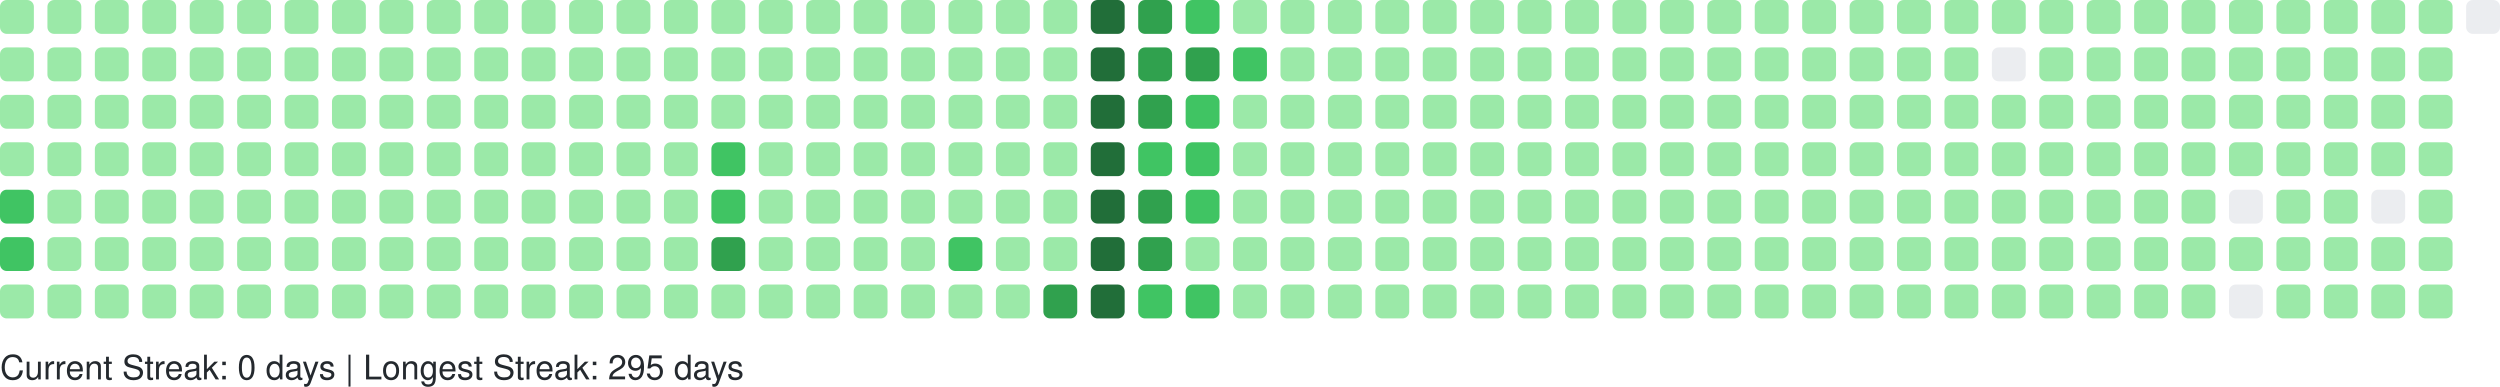
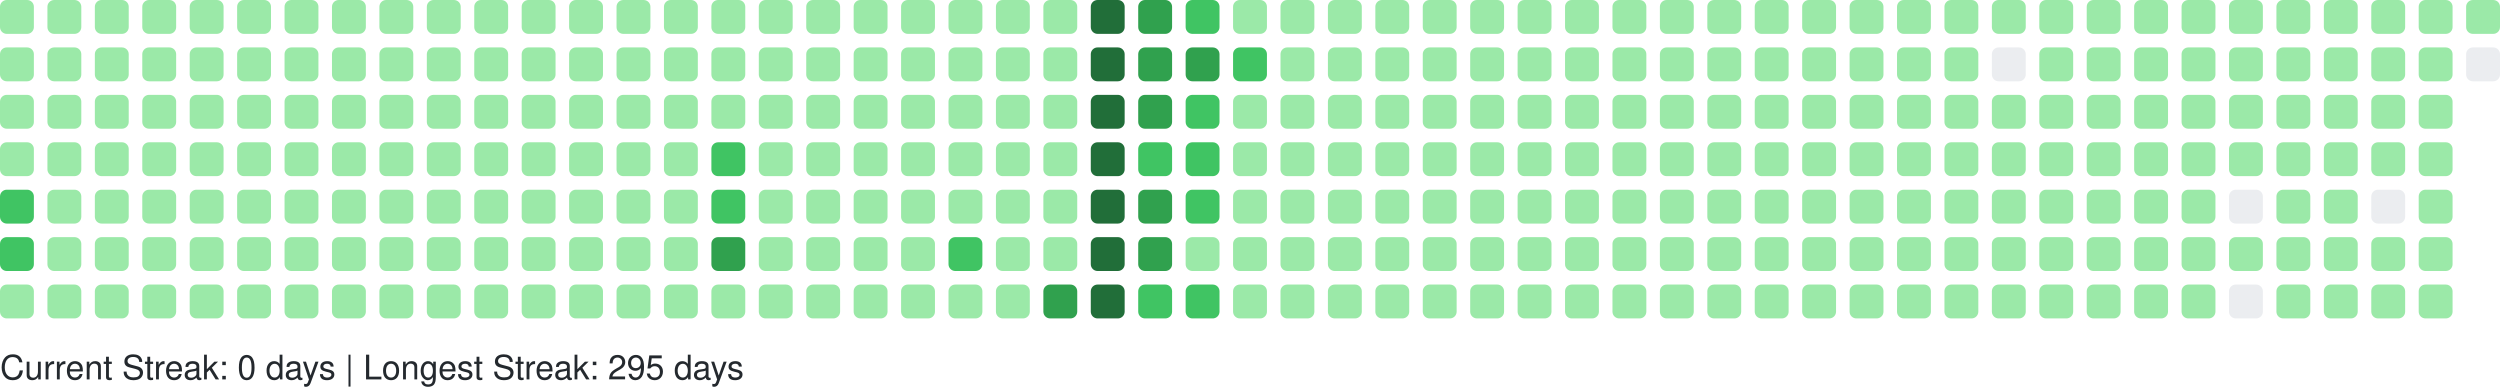
<svg xmlns="http://www.w3.org/2000/svg" width="738" height="114" viewBox="0 0 738 114" role="img" aria-label="GitHub Contributions Heatmap">
  <style>
    text { font-family: -apple-system, BlinkMacSystemFont, "Segoe UI", Helvetica, Arial, sans-serif; font-size: 10px; fill: #24292e; }
  </style>
  <g>
    <rect x="0" y="0" width="10" height="10" rx="2" ry="2" fill="#9be9a8" role="img" aria-label="2 contributions on 2025-09-07">
      </rect>
    <rect x="0" y="14" width="10" height="10" rx="2" ry="2" fill="#9be9a8" role="img" aria-label="4 contributions on 2025-09-08">
      </rect>
    <rect x="0" y="28" width="10" height="10" rx="2" ry="2" fill="#9be9a8" role="img" aria-label="1 contributions on 2025-09-09">
      </rect>
    <rect x="0" y="42" width="10" height="10" rx="2" ry="2" fill="#9be9a8" role="img" aria-label="1 contributions on 2025-09-10">
      </rect>
    <rect x="0" y="56" width="10" height="10" rx="2" ry="2" fill="#40c463" role="img" aria-label="38 contributions on 2025-09-11">
      </rect>
    <rect x="0" y="70" width="10" height="10" rx="2" ry="2" fill="#40c463" role="img" aria-label="27 contributions on 2025-09-12">
      </rect>
    <rect x="0" y="84" width="10" height="10" rx="2" ry="2" fill="#9be9a8" role="img" aria-label="1 contributions on 2025-09-13">
      </rect>
    <rect x="14" y="0" width="10" height="10" rx="2" ry="2" fill="#9be9a8" role="img" aria-label="1 contributions on 2025-09-14">
      </rect>
    <rect x="14" y="14" width="10" height="10" rx="2" ry="2" fill="#9be9a8" role="img" aria-label="2 contributions on 2025-09-15">
      </rect>
    <rect x="14" y="28" width="10" height="10" rx="2" ry="2" fill="#9be9a8" role="img" aria-label="2 contributions on 2025-09-16">
      </rect>
    <rect x="14" y="42" width="10" height="10" rx="2" ry="2" fill="#9be9a8" role="img" aria-label="1 contributions on 2025-09-17">
      </rect>
    <rect x="14" y="56" width="10" height="10" rx="2" ry="2" fill="#9be9a8" role="img" aria-label="2 contributions on 2025-09-18">
      </rect>
    <rect x="14" y="70" width="10" height="10" rx="2" ry="2" fill="#9be9a8" role="img" aria-label="1 contributions on 2025-09-19">
      </rect>
    <rect x="14" y="84" width="10" height="10" rx="2" ry="2" fill="#9be9a8" role="img" aria-label="1 contributions on 2025-09-20">
      </rect>
    <rect x="28" y="0" width="10" height="10" rx="2" ry="2" fill="#9be9a8" role="img" aria-label="1 contributions on 2025-09-21">
      </rect>
    <rect x="28" y="14" width="10" height="10" rx="2" ry="2" fill="#9be9a8" role="img" aria-label="2 contributions on 2025-09-22">
      </rect>
    <rect x="28" y="28" width="10" height="10" rx="2" ry="2" fill="#9be9a8" role="img" aria-label="1 contributions on 2025-09-23">
      </rect>
    <rect x="28" y="42" width="10" height="10" rx="2" ry="2" fill="#9be9a8" role="img" aria-label="10 contributions on 2025-09-24">
      </rect>
    <rect x="28" y="56" width="10" height="10" rx="2" ry="2" fill="#9be9a8" role="img" aria-label="2 contributions on 2025-09-25">
      </rect>
    <rect x="28" y="70" width="10" height="10" rx="2" ry="2" fill="#9be9a8" role="img" aria-label="1 contributions on 2025-09-26">
      </rect>
    <rect x="28" y="84" width="10" height="10" rx="2" ry="2" fill="#9be9a8" role="img" aria-label="1 contributions on 2025-09-27">
      </rect>
    <rect x="42" y="0" width="10" height="10" rx="2" ry="2" fill="#9be9a8" role="img" aria-label="1 contributions on 2025-09-28">
      </rect>
    <rect x="42" y="14" width="10" height="10" rx="2" ry="2" fill="#9be9a8" role="img" aria-label="3 contributions on 2025-09-29">
      </rect>
    <rect x="42" y="28" width="10" height="10" rx="2" ry="2" fill="#9be9a8" role="img" aria-label="1 contributions on 2025-09-30">
      </rect>
    <rect x="42" y="42" width="10" height="10" rx="2" ry="2" fill="#9be9a8" role="img" aria-label="1 contributions on 2025-10-01">
      </rect>
    <rect x="42" y="56" width="10" height="10" rx="2" ry="2" fill="#9be9a8" role="img" aria-label="2 contributions on 2025-10-02">
      </rect>
    <rect x="42" y="70" width="10" height="10" rx="2" ry="2" fill="#9be9a8" role="img" aria-label="1 contributions on 2025-10-03">
      </rect>
    <rect x="42" y="84" width="10" height="10" rx="2" ry="2" fill="#9be9a8" role="img" aria-label="2 contributions on 2025-10-04">
      </rect>
    <rect x="56" y="0" width="10" height="10" rx="2" ry="2" fill="#9be9a8" role="img" aria-label="1 contributions on 2025-10-05">
      </rect>
    <rect x="56" y="14" width="10" height="10" rx="2" ry="2" fill="#9be9a8" role="img" aria-label="2 contributions on 2025-10-06">
      </rect>
    <rect x="56" y="28" width="10" height="10" rx="2" ry="2" fill="#9be9a8" role="img" aria-label="1 contributions on 2025-10-07">
      </rect>
    <rect x="56" y="42" width="10" height="10" rx="2" ry="2" fill="#9be9a8" role="img" aria-label="3 contributions on 2025-10-08">
      </rect>
    <rect x="56" y="56" width="10" height="10" rx="2" ry="2" fill="#9be9a8" role="img" aria-label="2 contributions on 2025-10-09">
      </rect>
    <rect x="56" y="70" width="10" height="10" rx="2" ry="2" fill="#9be9a8" role="img" aria-label="2 contributions on 2025-10-10">
      </rect>
    <rect x="56" y="84" width="10" height="10" rx="2" ry="2" fill="#9be9a8" role="img" aria-label="1 contributions on 2025-10-11">
      </rect>
    <rect x="70" y="0" width="10" height="10" rx="2" ry="2" fill="#9be9a8" role="img" aria-label="7 contributions on 2025-10-12">
      </rect>
    <rect x="70" y="14" width="10" height="10" rx="2" ry="2" fill="#9be9a8" role="img" aria-label="4 contributions on 2025-10-13">
      </rect>
    <rect x="70" y="28" width="10" height="10" rx="2" ry="2" fill="#9be9a8" role="img" aria-label="2 contributions on 2025-10-14">
      </rect>
    <rect x="70" y="42" width="10" height="10" rx="2" ry="2" fill="#9be9a8" role="img" aria-label="1 contributions on 2025-10-15">
      </rect>
    <rect x="70" y="56" width="10" height="10" rx="2" ry="2" fill="#9be9a8" role="img" aria-label="1 contributions on 2025-10-16">
      </rect>
    <rect x="70" y="70" width="10" height="10" rx="2" ry="2" fill="#9be9a8" role="img" aria-label="2 contributions on 2025-10-17">
      </rect>
    <rect x="70" y="84" width="10" height="10" rx="2" ry="2" fill="#9be9a8" role="img" aria-label="2 contributions on 2025-10-18">
      </rect>
    <rect x="84" y="0" width="10" height="10" rx="2" ry="2" fill="#9be9a8" role="img" aria-label="1 contributions on 2025-10-19">
      </rect>
    <rect x="84" y="14" width="10" height="10" rx="2" ry="2" fill="#9be9a8" role="img" aria-label="1 contributions on 2025-10-20">
      </rect>
    <rect x="84" y="28" width="10" height="10" rx="2" ry="2" fill="#9be9a8" role="img" aria-label="1 contributions on 2025-10-21">
      </rect>
    <rect x="84" y="42" width="10" height="10" rx="2" ry="2" fill="#9be9a8" role="img" aria-label="1 contributions on 2025-10-22">
      </rect>
    <rect x="84" y="56" width="10" height="10" rx="2" ry="2" fill="#9be9a8" role="img" aria-label="2 contributions on 2025-10-23">
      </rect>
    <rect x="84" y="70" width="10" height="10" rx="2" ry="2" fill="#9be9a8" role="img" aria-label="1 contributions on 2025-10-24">
      </rect>
    <rect x="84" y="84" width="10" height="10" rx="2" ry="2" fill="#9be9a8" role="img" aria-label="1 contributions on 2025-10-25">
      </rect>
    <rect x="98" y="0" width="10" height="10" rx="2" ry="2" fill="#9be9a8" role="img" aria-label="1 contributions on 2025-10-26">
      </rect>
    <rect x="98" y="14" width="10" height="10" rx="2" ry="2" fill="#9be9a8" role="img" aria-label="1 contributions on 2025-10-27">
      </rect>
    <rect x="98" y="28" width="10" height="10" rx="2" ry="2" fill="#9be9a8" role="img" aria-label="2 contributions on 2025-10-28">
      </rect>
    <rect x="98" y="42" width="10" height="10" rx="2" ry="2" fill="#9be9a8" role="img" aria-label="1 contributions on 2025-10-29">
      </rect>
    <rect x="98" y="56" width="10" height="10" rx="2" ry="2" fill="#9be9a8" role="img" aria-label="2 contributions on 2025-10-30">
      </rect>
    <rect x="98" y="70" width="10" height="10" rx="2" ry="2" fill="#9be9a8" role="img" aria-label="1 contributions on 2025-10-31">
      </rect>
    <rect x="98" y="84" width="10" height="10" rx="2" ry="2" fill="#9be9a8" role="img" aria-label="6 contributions on 2025-11-01">
      </rect>
    <rect x="112" y="0" width="10" height="10" rx="2" ry="2" fill="#9be9a8" role="img" aria-label="1 contributions on 2025-11-02">
      </rect>
    <rect x="112" y="14" width="10" height="10" rx="2" ry="2" fill="#9be9a8" role="img" aria-label="1 contributions on 2025-11-03">
      </rect>
    <rect x="112" y="28" width="10" height="10" rx="2" ry="2" fill="#9be9a8" role="img" aria-label="2 contributions on 2025-11-04">
      </rect>
    <rect x="112" y="42" width="10" height="10" rx="2" ry="2" fill="#9be9a8" role="img" aria-label="1 contributions on 2025-11-05">
      </rect>
    <rect x="112" y="56" width="10" height="10" rx="2" ry="2" fill="#9be9a8" role="img" aria-label="1 contributions on 2025-11-06">
      </rect>
    <rect x="112" y="70" width="10" height="10" rx="2" ry="2" fill="#9be9a8" role="img" aria-label="1 contributions on 2025-11-07">
      </rect>
    <rect x="112" y="84" width="10" height="10" rx="2" ry="2" fill="#9be9a8" role="img" aria-label="1 contributions on 2025-11-08">
      </rect>
    <rect x="126" y="0" width="10" height="10" rx="2" ry="2" fill="#9be9a8" role="img" aria-label="2 contributions on 2025-11-09">
      </rect>
    <rect x="126" y="14" width="10" height="10" rx="2" ry="2" fill="#9be9a8" role="img" aria-label="1 contributions on 2025-11-10">
      </rect>
    <rect x="126" y="28" width="10" height="10" rx="2" ry="2" fill="#9be9a8" role="img" aria-label="1 contributions on 2025-11-11">
      </rect>
    <rect x="126" y="42" width="10" height="10" rx="2" ry="2" fill="#9be9a8" role="img" aria-label="1 contributions on 2025-11-12">
      </rect>
    <rect x="126" y="56" width="10" height="10" rx="2" ry="2" fill="#9be9a8" role="img" aria-label="1 contributions on 2025-11-13">
      </rect>
    <rect x="126" y="70" width="10" height="10" rx="2" ry="2" fill="#9be9a8" role="img" aria-label="11 contributions on 2025-11-14">
      </rect>
    <rect x="126" y="84" width="10" height="10" rx="2" ry="2" fill="#9be9a8" role="img" aria-label="1 contributions on 2025-11-15">
      </rect>
    <rect x="140" y="0" width="10" height="10" rx="2" ry="2" fill="#9be9a8" role="img" aria-label="2 contributions on 2025-11-16">
      </rect>
    <rect x="140" y="14" width="10" height="10" rx="2" ry="2" fill="#9be9a8" role="img" aria-label="2 contributions on 2025-11-17">
      </rect>
    <rect x="140" y="28" width="10" height="10" rx="2" ry="2" fill="#9be9a8" role="img" aria-label="1 contributions on 2025-11-18">
      </rect>
    <rect x="140" y="42" width="10" height="10" rx="2" ry="2" fill="#9be9a8" role="img" aria-label="2 contributions on 2025-11-19">
      </rect>
    <rect x="140" y="56" width="10" height="10" rx="2" ry="2" fill="#9be9a8" role="img" aria-label="1 contributions on 2025-11-20">
      </rect>
    <rect x="140" y="70" width="10" height="10" rx="2" ry="2" fill="#9be9a8" role="img" aria-label="1 contributions on 2025-11-21">
      </rect>
    <rect x="140" y="84" width="10" height="10" rx="2" ry="2" fill="#9be9a8" role="img" aria-label="1 contributions on 2025-11-22">
      </rect>
    <rect x="154" y="0" width="10" height="10" rx="2" ry="2" fill="#9be9a8" role="img" aria-label="1 contributions on 2025-11-23">
      </rect>
    <rect x="154" y="14" width="10" height="10" rx="2" ry="2" fill="#9be9a8" role="img" aria-label="2 contributions on 2025-11-24">
      </rect>
    <rect x="154" y="28" width="10" height="10" rx="2" ry="2" fill="#9be9a8" role="img" aria-label="1 contributions on 2025-11-25">
      </rect>
    <rect x="154" y="42" width="10" height="10" rx="2" ry="2" fill="#9be9a8" role="img" aria-label="1 contributions on 2025-11-26">
      </rect>
    <rect x="154" y="56" width="10" height="10" rx="2" ry="2" fill="#9be9a8" role="img" aria-label="1 contributions on 2025-11-27">
      </rect>
    <rect x="154" y="70" width="10" height="10" rx="2" ry="2" fill="#9be9a8" role="img" aria-label="1 contributions on 2025-11-28">
      </rect>
    <rect x="154" y="84" width="10" height="10" rx="2" ry="2" fill="#9be9a8" role="img" aria-label="1 contributions on 2025-11-29">
      </rect>
    <rect x="168" y="0" width="10" height="10" rx="2" ry="2" fill="#9be9a8" role="img" aria-label="1 contributions on 2025-11-30">
      </rect>
    <rect x="168" y="14" width="10" height="10" rx="2" ry="2" fill="#9be9a8" role="img" aria-label="2 contributions on 2025-12-01">
      </rect>
    <rect x="168" y="28" width="10" height="10" rx="2" ry="2" fill="#9be9a8" role="img" aria-label="1 contributions on 2025-12-02">
      </rect>
    <rect x="168" y="42" width="10" height="10" rx="2" ry="2" fill="#9be9a8" role="img" aria-label="1 contributions on 2025-12-03">
      </rect>
    <rect x="168" y="56" width="10" height="10" rx="2" ry="2" fill="#9be9a8" role="img" aria-label="1 contributions on 2025-12-04">
      </rect>
    <rect x="168" y="70" width="10" height="10" rx="2" ry="2" fill="#9be9a8" role="img" aria-label="2 contributions on 2025-12-05">
      </rect>
    <rect x="168" y="84" width="10" height="10" rx="2" ry="2" fill="#9be9a8" role="img" aria-label="1 contributions on 2025-12-06">
      </rect>
    <rect x="182" y="0" width="10" height="10" rx="2" ry="2" fill="#9be9a8" role="img" aria-label="1 contributions on 2025-12-07">
      </rect>
    <rect x="182" y="14" width="10" height="10" rx="2" ry="2" fill="#9be9a8" role="img" aria-label="1 contributions on 2025-12-08">
      </rect>
    <rect x="182" y="28" width="10" height="10" rx="2" ry="2" fill="#9be9a8" role="img" aria-label="1 contributions on 2025-12-09">
      </rect>
    <rect x="182" y="42" width="10" height="10" rx="2" ry="2" fill="#9be9a8" role="img" aria-label="2 contributions on 2025-12-10">
      </rect>
    <rect x="182" y="56" width="10" height="10" rx="2" ry="2" fill="#9be9a8" role="img" aria-label="12 contributions on 2025-12-11">
      </rect>
    <rect x="182" y="70" width="10" height="10" rx="2" ry="2" fill="#9be9a8" role="img" aria-label="2 contributions on 2025-12-12">
      </rect>
    <rect x="182" y="84" width="10" height="10" rx="2" ry="2" fill="#9be9a8" role="img" aria-label="1 contributions on 2025-12-13">
      </rect>
    <rect x="196" y="0" width="10" height="10" rx="2" ry="2" fill="#9be9a8" role="img" aria-label="1 contributions on 2025-12-14">
      </rect>
    <rect x="196" y="14" width="10" height="10" rx="2" ry="2" fill="#9be9a8" role="img" aria-label="2 contributions on 2025-12-15">
      </rect>
    <rect x="196" y="28" width="10" height="10" rx="2" ry="2" fill="#9be9a8" role="img" aria-label="1 contributions on 2025-12-16">
      </rect>
    <rect x="196" y="42" width="10" height="10" rx="2" ry="2" fill="#9be9a8" role="img" aria-label="1 contributions on 2025-12-17">
      </rect>
    <rect x="196" y="56" width="10" height="10" rx="2" ry="2" fill="#9be9a8" role="img" aria-label="1 contributions on 2025-12-18">
      </rect>
    <rect x="196" y="70" width="10" height="10" rx="2" ry="2" fill="#9be9a8" role="img" aria-label="1 contributions on 2025-12-19">
      </rect>
    <rect x="196" y="84" width="10" height="10" rx="2" ry="2" fill="#9be9a8" role="img" aria-label="1 contributions on 2025-12-20">
      </rect>
    <rect x="210" y="0" width="10" height="10" rx="2" ry="2" fill="#9be9a8" role="img" aria-label="1 contributions on 2025-12-21">
      </rect>
    <rect x="210" y="14" width="10" height="10" rx="2" ry="2" fill="#9be9a8" role="img" aria-label="2 contributions on 2025-12-22">
      </rect>
    <rect x="210" y="28" width="10" height="10" rx="2" ry="2" fill="#9be9a8" role="img" aria-label="11 contributions on 2025-12-23">
      </rect>
    <rect x="210" y="42" width="10" height="10" rx="2" ry="2" fill="#40c463" role="img" aria-label="29 contributions on 2025-12-24">
      </rect>
    <rect x="210" y="56" width="10" height="10" rx="2" ry="2" fill="#40c463" role="img" aria-label="25 contributions on 2025-12-25">
      </rect>
    <rect x="210" y="70" width="10" height="10" rx="2" ry="2" fill="#30a14e" role="img" aria-label="64 contributions on 2025-12-26">
      </rect>
    <rect x="210" y="84" width="10" height="10" rx="2" ry="2" fill="#9be9a8" role="img" aria-label="1 contributions on 2025-12-27">
      </rect>
    <rect x="224" y="0" width="10" height="10" rx="2" ry="2" fill="#9be9a8" role="img" aria-label="1 contributions on 2025-12-28">
      </rect>
    <rect x="224" y="14" width="10" height="10" rx="2" ry="2" fill="#9be9a8" role="img" aria-label="2 contributions on 2025-12-29">
      </rect>
    <rect x="224" y="28" width="10" height="10" rx="2" ry="2" fill="#9be9a8" role="img" aria-label="1 contributions on 2025-12-30">
      </rect>
    <rect x="224" y="42" width="10" height="10" rx="2" ry="2" fill="#9be9a8" role="img" aria-label="1 contributions on 2025-12-31">
      </rect>
    <rect x="224" y="56" width="10" height="10" rx="2" ry="2" fill="#9be9a8" role="img" aria-label="1 contributions on 2026-01-01">
      </rect>
    <rect x="224" y="70" width="10" height="10" rx="2" ry="2" fill="#9be9a8" role="img" aria-label="1 contributions on 2026-01-02">
      </rect>
    <rect x="224" y="84" width="10" height="10" rx="2" ry="2" fill="#9be9a8" role="img" aria-label="2 contributions on 2026-01-03">
      </rect>
    <rect x="238" y="0" width="10" height="10" rx="2" ry="2" fill="#9be9a8" role="img" aria-label="1 contributions on 2026-01-04">
      </rect>
    <rect x="238" y="14" width="10" height="10" rx="2" ry="2" fill="#9be9a8" role="img" aria-label="2 contributions on 2026-01-05">
      </rect>
    <rect x="238" y="28" width="10" height="10" rx="2" ry="2" fill="#9be9a8" role="img" aria-label="1 contributions on 2026-01-06">
      </rect>
    <rect x="238" y="42" width="10" height="10" rx="2" ry="2" fill="#9be9a8" role="img" aria-label="2 contributions on 2026-01-07">
      </rect>
    <rect x="238" y="56" width="10" height="10" rx="2" ry="2" fill="#9be9a8" role="img" aria-label="2 contributions on 2026-01-08">
      </rect>
    <rect x="238" y="70" width="10" height="10" rx="2" ry="2" fill="#9be9a8" role="img" aria-label="1 contributions on 2026-01-09">
      </rect>
    <rect x="238" y="84" width="10" height="10" rx="2" ry="2" fill="#9be9a8" role="img" aria-label="1 contributions on 2026-01-10">
      </rect>
    <rect x="252" y="0" width="10" height="10" rx="2" ry="2" fill="#9be9a8" role="img" aria-label="1 contributions on 2026-01-11">
      </rect>
    <rect x="252" y="14" width="10" height="10" rx="2" ry="2" fill="#9be9a8" role="img" aria-label="3 contributions on 2026-01-12">
      </rect>
    <rect x="252" y="28" width="10" height="10" rx="2" ry="2" fill="#9be9a8" role="img" aria-label="16 contributions on 2026-01-13">
      </rect>
    <rect x="252" y="42" width="10" height="10" rx="2" ry="2" fill="#9be9a8" role="img" aria-label="2 contributions on 2026-01-14">
      </rect>
    <rect x="252" y="56" width="10" height="10" rx="2" ry="2" fill="#9be9a8" role="img" aria-label="6 contributions on 2026-01-15">
      </rect>
    <rect x="252" y="70" width="10" height="10" rx="2" ry="2" fill="#9be9a8" role="img" aria-label="20 contributions on 2026-01-16">
      </rect>
    <rect x="252" y="84" width="10" height="10" rx="2" ry="2" fill="#9be9a8" role="img" aria-label="1 contributions on 2026-01-17">
      </rect>
    <rect x="266" y="0" width="10" height="10" rx="2" ry="2" fill="#9be9a8" role="img" aria-label="1 contributions on 2026-01-18">
      </rect>
    <rect x="266" y="14" width="10" height="10" rx="2" ry="2" fill="#9be9a8" role="img" aria-label="2 contributions on 2026-01-19">
      </rect>
    <rect x="266" y="28" width="10" height="10" rx="2" ry="2" fill="#9be9a8" role="img" aria-label="1 contributions on 2026-01-20">
      </rect>
    <rect x="266" y="42" width="10" height="10" rx="2" ry="2" fill="#9be9a8" role="img" aria-label="2 contributions on 2026-01-21">
      </rect>
    <rect x="266" y="56" width="10" height="10" rx="2" ry="2" fill="#9be9a8" role="img" aria-label="2 contributions on 2026-01-22">
      </rect>
    <rect x="266" y="70" width="10" height="10" rx="2" ry="2" fill="#9be9a8" role="img" aria-label="3 contributions on 2026-01-23">
      </rect>
    <rect x="266" y="84" width="10" height="10" rx="2" ry="2" fill="#9be9a8" role="img" aria-label="2 contributions on 2026-01-24">
      </rect>
    <rect x="280" y="0" width="10" height="10" rx="2" ry="2" fill="#9be9a8" role="img" aria-label="2 contributions on 2026-01-25">
      </rect>
    <rect x="280" y="14" width="10" height="10" rx="2" ry="2" fill="#9be9a8" role="img" aria-label="2 contributions on 2026-01-26">
      </rect>
    <rect x="280" y="28" width="10" height="10" rx="2" ry="2" fill="#9be9a8" role="img" aria-label="1 contributions on 2026-01-27">
      </rect>
    <rect x="280" y="42" width="10" height="10" rx="2" ry="2" fill="#9be9a8" role="img" aria-label="2 contributions on 2026-01-28">
      </rect>
    <rect x="280" y="56" width="10" height="10" rx="2" ry="2" fill="#9be9a8" role="img" aria-label="4 contributions on 2026-01-29">
      </rect>
    <rect x="280" y="70" width="10" height="10" rx="2" ry="2" fill="#40c463" role="img" aria-label="36 contributions on 2026-01-30">
      </rect>
    <rect x="280" y="84" width="10" height="10" rx="2" ry="2" fill="#9be9a8" role="img" aria-label="1 contributions on 2026-01-31">
      </rect>
    <rect x="294" y="0" width="10" height="10" rx="2" ry="2" fill="#9be9a8" role="img" aria-label="2 contributions on 2026-02-01">
      </rect>
    <rect x="294" y="14" width="10" height="10" rx="2" ry="2" fill="#9be9a8" role="img" aria-label="3 contributions on 2026-02-02">
      </rect>
    <rect x="294" y="28" width="10" height="10" rx="2" ry="2" fill="#9be9a8" role="img" aria-label="1 contributions on 2026-02-03">
      </rect>
    <rect x="294" y="42" width="10" height="10" rx="2" ry="2" fill="#9be9a8" role="img" aria-label="2 contributions on 2026-02-04">
      </rect>
    <rect x="294" y="56" width="10" height="10" rx="2" ry="2" fill="#9be9a8" role="img" aria-label="2 contributions on 2026-02-05">
      </rect>
    <rect x="294" y="70" width="10" height="10" rx="2" ry="2" fill="#9be9a8" role="img" aria-label="1 contributions on 2026-02-06">
      </rect>
    <rect x="294" y="84" width="10" height="10" rx="2" ry="2" fill="#9be9a8" role="img" aria-label="3 contributions on 2026-02-07">
      </rect>
    <rect x="308" y="0" width="10" height="10" rx="2" ry="2" fill="#9be9a8" role="img" aria-label="2 contributions on 2026-02-08">
      </rect>
    <rect x="308" y="14" width="10" height="10" rx="2" ry="2" fill="#9be9a8" role="img" aria-label="4 contributions on 2026-02-09">
      </rect>
    <rect x="308" y="28" width="10" height="10" rx="2" ry="2" fill="#9be9a8" role="img" aria-label="2 contributions on 2026-02-10">
      </rect>
    <rect x="308" y="42" width="10" height="10" rx="2" ry="2" fill="#9be9a8" role="img" aria-label="3 contributions on 2026-02-11">
      </rect>
    <rect x="308" y="56" width="10" height="10" rx="2" ry="2" fill="#9be9a8" role="img" aria-label="2 contributions on 2026-02-12">
      </rect>
    <rect x="308" y="70" width="10" height="10" rx="2" ry="2" fill="#9be9a8" role="img" aria-label="5 contributions on 2026-02-13">
      </rect>
    <rect x="308" y="84" width="10" height="10" rx="2" ry="2" fill="#30a14e" role="img" aria-label="53 contributions on 2026-02-14">
      </rect>
    <rect x="322" y="0" width="10" height="10" rx="2" ry="2" fill="#216e39" role="img" aria-label="104 contributions on 2026-02-15">
      </rect>
    <rect x="322" y="14" width="10" height="10" rx="2" ry="2" fill="#216e39" role="img" aria-label="106 contributions on 2026-02-16">
      </rect>
    <rect x="322" y="28" width="10" height="10" rx="2" ry="2" fill="#216e39" role="img" aria-label="81 contributions on 2026-02-17">
      </rect>
    <rect x="322" y="42" width="10" height="10" rx="2" ry="2" fill="#216e39" role="img" aria-label="69 contributions on 2026-02-18">
      </rect>
    <rect x="322" y="56" width="10" height="10" rx="2" ry="2" fill="#216e39" role="img" aria-label="79 contributions on 2026-02-19">
      </rect>
    <rect x="322" y="70" width="10" height="10" rx="2" ry="2" fill="#216e39" role="img" aria-label="77 contributions on 2026-02-20">
      </rect>
    <rect x="322" y="84" width="10" height="10" rx="2" ry="2" fill="#216e39" role="img" aria-label="89 contributions on 2026-02-21">
      </rect>
    <rect x="336" y="0" width="10" height="10" rx="2" ry="2" fill="#30a14e" role="img" aria-label="64 contributions on 2026-02-22">
      </rect>
    <rect x="336" y="14" width="10" height="10" rx="2" ry="2" fill="#30a14e" role="img" aria-label="66 contributions on 2026-02-23">
      </rect>
    <rect x="336" y="28" width="10" height="10" rx="2" ry="2" fill="#30a14e" role="img" aria-label="58 contributions on 2026-02-24">
      </rect>
    <rect x="336" y="42" width="10" height="10" rx="2" ry="2" fill="#40c463" role="img" aria-label="30 contributions on 2026-02-25">
      </rect>
    <rect x="336" y="56" width="10" height="10" rx="2" ry="2" fill="#30a14e" role="img" aria-label="59 contributions on 2026-02-26">
      </rect>
    <rect x="336" y="70" width="10" height="10" rx="2" ry="2" fill="#30a14e" role="img" aria-label="60 contributions on 2026-02-27">
      </rect>
    <rect x="336" y="84" width="10" height="10" rx="2" ry="2" fill="#40c463" role="img" aria-label="35 contributions on 2026-02-28">
      </rect>
    <rect x="350" y="0" width="10" height="10" rx="2" ry="2" fill="#40c463" role="img" aria-label="37 contributions on 2026-03-01">
      </rect>
    <rect x="350" y="14" width="10" height="10" rx="2" ry="2" fill="#30a14e" role="img" aria-label="49 contributions on 2026-03-02">
      </rect>
    <rect x="350" y="28" width="10" height="10" rx="2" ry="2" fill="#40c463" role="img" aria-label="38 contributions on 2026-03-03">
      </rect>
    <rect x="350" y="42" width="10" height="10" rx="2" ry="2" fill="#40c463" role="img" aria-label="37 contributions on 2026-03-04">
      </rect>
    <rect x="350" y="56" width="10" height="10" rx="2" ry="2" fill="#40c463" role="img" aria-label="32 contributions on 2026-03-05">
      </rect>
    <rect x="350" y="70" width="10" height="10" rx="2" ry="2" fill="#9be9a8" role="img" aria-label="13 contributions on 2026-03-06">
      </rect>
    <rect x="350" y="84" width="10" height="10" rx="2" ry="2" fill="#40c463" role="img" aria-label="30 contributions on 2026-03-07">
      </rect>
    <rect x="364" y="0" width="10" height="10" rx="2" ry="2" fill="#9be9a8" role="img" aria-label="6 contributions on 2026-03-08">
      </rect>
    <rect x="364" y="14" width="10" height="10" rx="2" ry="2" fill="#40c463" role="img" aria-label="23 contributions on 2026-03-09">
      </rect>
    <rect x="364" y="28" width="10" height="10" rx="2" ry="2" fill="#9be9a8" role="img" aria-label="22 contributions on 2026-03-10">
      </rect>
    <rect x="364" y="42" width="10" height="10" rx="2" ry="2" fill="#9be9a8" role="img" aria-label="9 contributions on 2026-03-11">
      </rect>
    <rect x="364" y="56" width="10" height="10" rx="2" ry="2" fill="#9be9a8" role="img" aria-label="1 contributions on 2026-03-12">
      </rect>
    <rect x="364" y="70" width="10" height="10" rx="2" ry="2" fill="#9be9a8" role="img" aria-label="10 contributions on 2026-03-13">
      </rect>
    <rect x="364" y="84" width="10" height="10" rx="2" ry="2" fill="#9be9a8" role="img" aria-label="2 contributions on 2026-03-14">
      </rect>
    <rect x="378" y="0" width="10" height="10" rx="2" ry="2" fill="#9be9a8" role="img" aria-label="1 contributions on 2026-03-15">
      </rect>
    <rect x="378" y="14" width="10" height="10" rx="2" ry="2" fill="#9be9a8" role="img" aria-label="2 contributions on 2026-03-16">
      </rect>
    <rect x="378" y="28" width="10" height="10" rx="2" ry="2" fill="#9be9a8" role="img" aria-label="1 contributions on 2026-03-17">
      </rect>
    <rect x="378" y="42" width="10" height="10" rx="2" ry="2" fill="#9be9a8" role="img" aria-label="1 contributions on 2026-03-18">
      </rect>
    <rect x="378" y="56" width="10" height="10" rx="2" ry="2" fill="#9be9a8" role="img" aria-label="1 contributions on 2026-03-19">
      </rect>
    <rect x="378" y="70" width="10" height="10" rx="2" ry="2" fill="#9be9a8" role="img" aria-label="1 contributions on 2026-03-20">
      </rect>
    <rect x="378" y="84" width="10" height="10" rx="2" ry="2" fill="#9be9a8" role="img" aria-label="2 contributions on 2026-03-21">
      </rect>
    <rect x="392" y="0" width="10" height="10" rx="2" ry="2" fill="#9be9a8" role="img" aria-label="1 contributions on 2026-03-22">
      </rect>
    <rect x="392" y="14" width="10" height="10" rx="2" ry="2" fill="#9be9a8" role="img" aria-label="2 contributions on 2026-03-23">
      </rect>
    <rect x="392" y="28" width="10" height="10" rx="2" ry="2" fill="#9be9a8" role="img" aria-label="2 contributions on 2026-03-24">
      </rect>
    <rect x="392" y="42" width="10" height="10" rx="2" ry="2" fill="#9be9a8" role="img" aria-label="2 contributions on 2026-03-25">
      </rect>
    <rect x="392" y="56" width="10" height="10" rx="2" ry="2" fill="#9be9a8" role="img" aria-label="1 contributions on 2026-03-26">
      </rect>
    <rect x="392" y="70" width="10" height="10" rx="2" ry="2" fill="#9be9a8" role="img" aria-label="1 contributions on 2026-03-27">
      </rect>
    <rect x="392" y="84" width="10" height="10" rx="2" ry="2" fill="#9be9a8" role="img" aria-label="1 contributions on 2026-03-28">
      </rect>
    <rect x="406" y="0" width="10" height="10" rx="2" ry="2" fill="#9be9a8" role="img" aria-label="1 contributions on 2026-03-29">
      </rect>
    <rect x="406" y="14" width="10" height="10" rx="2" ry="2" fill="#9be9a8" role="img" aria-label="2 contributions on 2026-03-30">
      </rect>
    <rect x="406" y="28" width="10" height="10" rx="2" ry="2" fill="#9be9a8" role="img" aria-label="1 contributions on 2026-03-31">
      </rect>
    <rect x="406" y="42" width="10" height="10" rx="2" ry="2" fill="#9be9a8" role="img" aria-label="2 contributions on 2026-04-01">
      </rect>
    <rect x="406" y="56" width="10" height="10" rx="2" ry="2" fill="#9be9a8" role="img" aria-label="2 contributions on 2026-04-02">
      </rect>
    <rect x="406" y="70" width="10" height="10" rx="2" ry="2" fill="#9be9a8" role="img" aria-label="2 contributions on 2026-04-03">
      </rect>
    <rect x="406" y="84" width="10" height="10" rx="2" ry="2" fill="#9be9a8" role="img" aria-label="1 contributions on 2026-04-04">
      </rect>
    <rect x="420" y="0" width="10" height="10" rx="2" ry="2" fill="#9be9a8" role="img" aria-label="2 contributions on 2026-04-05">
      </rect>
    <rect x="420" y="14" width="10" height="10" rx="2" ry="2" fill="#9be9a8" role="img" aria-label="2 contributions on 2026-04-06">
      </rect>
    <rect x="420" y="28" width="10" height="10" rx="2" ry="2" fill="#9be9a8" role="img" aria-label="1 contributions on 2026-04-07">
      </rect>
    <rect x="420" y="42" width="10" height="10" rx="2" ry="2" fill="#9be9a8" role="img" aria-label="1 contributions on 2026-04-08">
      </rect>
    <rect x="420" y="56" width="10" height="10" rx="2" ry="2" fill="#9be9a8" role="img" aria-label="1 contributions on 2026-04-09">
      </rect>
    <rect x="420" y="70" width="10" height="10" rx="2" ry="2" fill="#9be9a8" role="img" aria-label="2 contributions on 2026-04-10">
      </rect>
    <rect x="420" y="84" width="10" height="10" rx="2" ry="2" fill="#9be9a8" role="img" aria-label="1 contributions on 2026-04-11">
      </rect>
    <rect x="434" y="0" width="10" height="10" rx="2" ry="2" fill="#9be9a8" role="img" aria-label="2 contributions on 2026-04-12">
      </rect>
    <rect x="434" y="14" width="10" height="10" rx="2" ry="2" fill="#9be9a8" role="img" aria-label="2 contributions on 2026-04-13">
      </rect>
    <rect x="434" y="28" width="10" height="10" rx="2" ry="2" fill="#9be9a8" role="img" aria-label="1 contributions on 2026-04-14">
      </rect>
    <rect x="434" y="42" width="10" height="10" rx="2" ry="2" fill="#9be9a8" role="img" aria-label="1 contributions on 2026-04-15">
      </rect>
    <rect x="434" y="56" width="10" height="10" rx="2" ry="2" fill="#9be9a8" role="img" aria-label="2 contributions on 2026-04-16">
      </rect>
    <rect x="434" y="70" width="10" height="10" rx="2" ry="2" fill="#9be9a8" role="img" aria-label="1 contributions on 2026-04-17">
      </rect>
    <rect x="434" y="84" width="10" height="10" rx="2" ry="2" fill="#9be9a8" role="img" aria-label="2 contributions on 2026-04-18">
      </rect>
    <rect x="448" y="0" width="10" height="10" rx="2" ry="2" fill="#9be9a8" role="img" aria-label="1 contributions on 2026-04-19">
      </rect>
    <rect x="448" y="14" width="10" height="10" rx="2" ry="2" fill="#9be9a8" role="img" aria-label="2 contributions on 2026-04-20">
      </rect>
    <rect x="448" y="28" width="10" height="10" rx="2" ry="2" fill="#9be9a8" role="img" aria-label="2 contributions on 2026-04-21">
      </rect>
    <rect x="448" y="42" width="10" height="10" rx="2" ry="2" fill="#9be9a8" role="img" aria-label="1 contributions on 2026-04-22">
      </rect>
    <rect x="448" y="56" width="10" height="10" rx="2" ry="2" fill="#9be9a8" role="img" aria-label="1 contributions on 2026-04-23">
      </rect>
    <rect x="448" y="70" width="10" height="10" rx="2" ry="2" fill="#9be9a8" role="img" aria-label="6 contributions on 2026-04-24">
      </rect>
    <rect x="448" y="84" width="10" height="10" rx="2" ry="2" fill="#9be9a8" role="img" aria-label="1 contributions on 2026-04-25">
      </rect>
    <rect x="462" y="0" width="10" height="10" rx="2" ry="2" fill="#9be9a8" role="img" aria-label="1 contributions on 2026-04-26">
      </rect>
    <rect x="462" y="14" width="10" height="10" rx="2" ry="2" fill="#9be9a8" role="img" aria-label="2 contributions on 2026-04-27">
      </rect>
    <rect x="462" y="28" width="10" height="10" rx="2" ry="2" fill="#9be9a8" role="img" aria-label="1 contributions on 2026-04-28">
      </rect>
    <rect x="462" y="42" width="10" height="10" rx="2" ry="2" fill="#9be9a8" role="img" aria-label="1 contributions on 2026-04-29">
      </rect>
    <rect x="462" y="56" width="10" height="10" rx="2" ry="2" fill="#9be9a8" role="img" aria-label="2 contributions on 2026-04-30">
      </rect>
    <rect x="462" y="70" width="10" height="10" rx="2" ry="2" fill="#9be9a8" role="img" aria-label="1 contributions on 2026-05-01">
      </rect>
    <rect x="462" y="84" width="10" height="10" rx="2" ry="2" fill="#9be9a8" role="img" aria-label="1 contributions on 2026-05-02">
      </rect>
    <rect x="476" y="0" width="10" height="10" rx="2" ry="2" fill="#9be9a8" role="img" aria-label="2 contributions on 2026-05-03">
      </rect>
    <rect x="476" y="14" width="10" height="10" rx="2" ry="2" fill="#9be9a8" role="img" aria-label="2 contributions on 2026-05-04">
      </rect>
    <rect x="476" y="28" width="10" height="10" rx="2" ry="2" fill="#9be9a8" role="img" aria-label="1 contributions on 2026-05-05">
      </rect>
    <rect x="476" y="42" width="10" height="10" rx="2" ry="2" fill="#9be9a8" role="img" aria-label="2 contributions on 2026-05-06">
      </rect>
    <rect x="476" y="56" width="10" height="10" rx="2" ry="2" fill="#9be9a8" role="img" aria-label="1 contributions on 2026-05-07">
      </rect>
    <rect x="476" y="70" width="10" height="10" rx="2" ry="2" fill="#9be9a8" role="img" aria-label="1 contributions on 2026-05-08">
      </rect>
    <rect x="476" y="84" width="10" height="10" rx="2" ry="2" fill="#9be9a8" role="img" aria-label="1 contributions on 2026-05-09">
      </rect>
    <rect x="490" y="0" width="10" height="10" rx="2" ry="2" fill="#9be9a8" role="img" aria-label="1 contributions on 2026-05-10">
      </rect>
    <rect x="490" y="14" width="10" height="10" rx="2" ry="2" fill="#9be9a8" role="img" aria-label="3 contributions on 2026-05-11">
      </rect>
    <rect x="490" y="28" width="10" height="10" rx="2" ry="2" fill="#9be9a8" role="img" aria-label="2 contributions on 2026-05-12">
      </rect>
    <rect x="490" y="42" width="10" height="10" rx="2" ry="2" fill="#9be9a8" role="img" aria-label="1 contributions on 2026-05-13">
      </rect>
    <rect x="490" y="56" width="10" height="10" rx="2" ry="2" fill="#9be9a8" role="img" aria-label="1 contributions on 2026-05-14">
      </rect>
    <rect x="490" y="70" width="10" height="10" rx="2" ry="2" fill="#9be9a8" role="img" aria-label="1 contributions on 2026-05-15">
      </rect>
    <rect x="490" y="84" width="10" height="10" rx="2" ry="2" fill="#9be9a8" role="img" aria-label="1 contributions on 2026-05-16">
      </rect>
    <rect x="504" y="0" width="10" height="10" rx="2" ry="2" fill="#9be9a8" role="img" aria-label="1 contributions on 2026-05-17">
      </rect>
    <rect x="504" y="14" width="10" height="10" rx="2" ry="2" fill="#9be9a8" role="img" aria-label="3 contributions on 2026-05-18">
      </rect>
    <rect x="504" y="28" width="10" height="10" rx="2" ry="2" fill="#9be9a8" role="img" aria-label="1 contributions on 2026-05-19">
      </rect>
    <rect x="504" y="42" width="10" height="10" rx="2" ry="2" fill="#9be9a8" role="img" aria-label="8 contributions on 2026-05-20">
      </rect>
    <rect x="504" y="56" width="10" height="10" rx="2" ry="2" fill="#9be9a8" role="img" aria-label="1 contributions on 2026-05-21">
      </rect>
    <rect x="504" y="70" width="10" height="10" rx="2" ry="2" fill="#9be9a8" role="img" aria-label="1 contributions on 2026-05-22">
      </rect>
    <rect x="504" y="84" width="10" height="10" rx="2" ry="2" fill="#9be9a8" role="img" aria-label="1 contributions on 2026-05-23">
      </rect>
    <rect x="518" y="0" width="10" height="10" rx="2" ry="2" fill="#9be9a8" role="img" aria-label="1 contributions on 2026-05-24">
      </rect>
    <rect x="518" y="14" width="10" height="10" rx="2" ry="2" fill="#9be9a8" role="img" aria-label="2 contributions on 2026-05-25">
      </rect>
    <rect x="518" y="28" width="10" height="10" rx="2" ry="2" fill="#9be9a8" role="img" aria-label="1 contributions on 2026-05-26">
      </rect>
    <rect x="518" y="42" width="10" height="10" rx="2" ry="2" fill="#9be9a8" role="img" aria-label="2 contributions on 2026-05-27">
      </rect>
    <rect x="518" y="56" width="10" height="10" rx="2" ry="2" fill="#9be9a8" role="img" aria-label="3 contributions on 2026-05-28">
      </rect>
    <rect x="518" y="70" width="10" height="10" rx="2" ry="2" fill="#9be9a8" role="img" aria-label="1 contributions on 2026-05-29">
      </rect>
    <rect x="518" y="84" width="10" height="10" rx="2" ry="2" fill="#9be9a8" role="img" aria-label="1 contributions on 2026-05-30">
      </rect>
    <rect x="532" y="0" width="10" height="10" rx="2" ry="2" fill="#9be9a8" role="img" aria-label="2 contributions on 2026-05-31">
      </rect>
    <rect x="532" y="14" width="10" height="10" rx="2" ry="2" fill="#9be9a8" role="img" aria-label="3 contributions on 2026-06-01">
      </rect>
    <rect x="532" y="28" width="10" height="10" rx="2" ry="2" fill="#9be9a8" role="img" aria-label="4 contributions on 2026-06-02">
      </rect>
    <rect x="532" y="42" width="10" height="10" rx="2" ry="2" fill="#9be9a8" role="img" aria-label="1 contributions on 2026-06-03">
      </rect>
    <rect x="532" y="56" width="10" height="10" rx="2" ry="2" fill="#9be9a8" role="img" aria-label="3 contributions on 2026-06-04">
      </rect>
    <rect x="532" y="70" width="10" height="10" rx="2" ry="2" fill="#9be9a8" role="img" aria-label="2 contributions on 2026-06-05">
      </rect>
    <rect x="532" y="84" width="10" height="10" rx="2" ry="2" fill="#9be9a8" role="img" aria-label="1 contributions on 2026-06-06">
      </rect>
    <rect x="546" y="0" width="10" height="10" rx="2" ry="2" fill="#9be9a8" role="img" aria-label="2 contributions on 2026-06-07">
      </rect>
    <rect x="546" y="14" width="10" height="10" rx="2" ry="2" fill="#9be9a8" role="img" aria-label="2 contributions on 2026-06-08">
      </rect>
    <rect x="546" y="28" width="10" height="10" rx="2" ry="2" fill="#9be9a8" role="img" aria-label="1 contributions on 2026-06-09">
      </rect>
    <rect x="546" y="42" width="10" height="10" rx="2" ry="2" fill="#9be9a8" role="img" aria-label="1 contributions on 2026-06-10">
      </rect>
    <rect x="546" y="56" width="10" height="10" rx="2" ry="2" fill="#9be9a8" role="img" aria-label="1 contributions on 2026-06-11">
      </rect>
    <rect x="546" y="70" width="10" height="10" rx="2" ry="2" fill="#9be9a8" role="img" aria-label="1 contributions on 2026-06-12">
      </rect>
    <rect x="546" y="84" width="10" height="10" rx="2" ry="2" fill="#9be9a8" role="img" aria-label="2 contributions on 2026-06-13">
      </rect>
    <rect x="560" y="0" width="10" height="10" rx="2" ry="2" fill="#9be9a8" role="img" aria-label="1 contributions on 2026-06-14">
      </rect>
    <rect x="560" y="14" width="10" height="10" rx="2" ry="2" fill="#9be9a8" role="img" aria-label="1 contributions on 2026-06-15">
      </rect>
    <rect x="560" y="28" width="10" height="10" rx="2" ry="2" fill="#9be9a8" role="img" aria-label="1 contributions on 2026-06-16">
      </rect>
    <rect x="560" y="42" width="10" height="10" rx="2" ry="2" fill="#9be9a8" role="img" aria-label="1 contributions on 2026-06-17">
      </rect>
    <rect x="560" y="56" width="10" height="10" rx="2" ry="2" fill="#9be9a8" role="img" aria-label="2 contributions on 2026-06-18">
      </rect>
    <rect x="560" y="70" width="10" height="10" rx="2" ry="2" fill="#9be9a8" role="img" aria-label="1 contributions on 2026-06-19">
      </rect>
    <rect x="560" y="84" width="10" height="10" rx="2" ry="2" fill="#9be9a8" role="img" aria-label="2 contributions on 2026-06-20">
      </rect>
    <rect x="574" y="0" width="10" height="10" rx="2" ry="2" fill="#9be9a8" role="img" aria-label="1 contributions on 2026-06-21">
      </rect>
    <rect x="574" y="14" width="10" height="10" rx="2" ry="2" fill="#9be9a8" role="img" aria-label="1 contributions on 2026-06-22">
      </rect>
    <rect x="574" y="28" width="10" height="10" rx="2" ry="2" fill="#9be9a8" role="img" aria-label="1 contributions on 2026-06-23">
      </rect>
    <rect x="574" y="42" width="10" height="10" rx="2" ry="2" fill="#9be9a8" role="img" aria-label="2 contributions on 2026-06-24">
      </rect>
    <rect x="574" y="56" width="10" height="10" rx="2" ry="2" fill="#9be9a8" role="img" aria-label="1 contributions on 2026-06-25">
      </rect>
    <rect x="574" y="70" width="10" height="10" rx="2" ry="2" fill="#9be9a8" role="img" aria-label="1 contributions on 2026-06-26">
      </rect>
    <rect x="574" y="84" width="10" height="10" rx="2" ry="2" fill="#9be9a8" role="img" aria-label="1 contributions on 2026-06-27">
      </rect>
    <rect x="588" y="0" width="10" height="10" rx="2" ry="2" fill="#9be9a8" role="img" aria-label="1 contributions on 2026-06-28">
      </rect>
    <rect x="588" y="14" width="10" height="10" rx="2" ry="2" fill="#ebedf0" role="img" aria-label="0 contributions on 2026-06-29">
      </rect>
    <rect x="588" y="28" width="10" height="10" rx="2" ry="2" fill="#9be9a8" role="img" aria-label="1 contributions on 2026-06-30">
      </rect>
    <rect x="588" y="42" width="10" height="10" rx="2" ry="2" fill="#9be9a8" role="img" aria-label="1 contributions on 2026-07-01">
      </rect>
    <rect x="588" y="56" width="10" height="10" rx="2" ry="2" fill="#9be9a8" role="img" aria-label="2 contributions on 2026-07-02">
      </rect>
    <rect x="588" y="70" width="10" height="10" rx="2" ry="2" fill="#9be9a8" role="img" aria-label="1 contributions on 2026-07-03">
      </rect>
    <rect x="588" y="84" width="10" height="10" rx="2" ry="2" fill="#9be9a8" role="img" aria-label="1 contributions on 2026-07-04">
      </rect>
    <rect x="602" y="0" width="10" height="10" rx="2" ry="2" fill="#9be9a8" role="img" aria-label="1 contributions on 2026-07-05">
      </rect>
    <rect x="602" y="14" width="10" height="10" rx="2" ry="2" fill="#9be9a8" role="img" aria-label="2 contributions on 2026-07-06">
      </rect>
    <rect x="602" y="28" width="10" height="10" rx="2" ry="2" fill="#9be9a8" role="img" aria-label="1 contributions on 2026-07-07">
      </rect>
    <rect x="602" y="42" width="10" height="10" rx="2" ry="2" fill="#9be9a8" role="img" aria-label="1 contributions on 2026-07-08">
      </rect>
    <rect x="602" y="56" width="10" height="10" rx="2" ry="2" fill="#9be9a8" role="img" aria-label="1 contributions on 2026-07-09">
      </rect>
    <rect x="602" y="70" width="10" height="10" rx="2" ry="2" fill="#9be9a8" role="img" aria-label="1 contributions on 2026-07-10">
      </rect>
    <rect x="602" y="84" width="10" height="10" rx="2" ry="2" fill="#9be9a8" role="img" aria-label="1 contributions on 2026-07-11">
      </rect>
    <rect x="616" y="0" width="10" height="10" rx="2" ry="2" fill="#9be9a8" role="img" aria-label="1 contributions on 2026-07-12">
      </rect>
    <rect x="616" y="14" width="10" height="10" rx="2" ry="2" fill="#9be9a8" role="img" aria-label="1 contributions on 2026-07-13">
      </rect>
    <rect x="616" y="28" width="10" height="10" rx="2" ry="2" fill="#9be9a8" role="img" aria-label="1 contributions on 2026-07-14">
      </rect>
    <rect x="616" y="42" width="10" height="10" rx="2" ry="2" fill="#9be9a8" role="img" aria-label="1 contributions on 2026-07-15">
      </rect>
    <rect x="616" y="56" width="10" height="10" rx="2" ry="2" fill="#9be9a8" role="img" aria-label="1 contributions on 2026-07-16">
      </rect>
    <rect x="616" y="70" width="10" height="10" rx="2" ry="2" fill="#9be9a8" role="img" aria-label="2 contributions on 2026-07-17">
      </rect>
    <rect x="616" y="84" width="10" height="10" rx="2" ry="2" fill="#9be9a8" role="img" aria-label="1 contributions on 2026-07-18">
      </rect>
    <rect x="630" y="0" width="10" height="10" rx="2" ry="2" fill="#9be9a8" role="img" aria-label="1 contributions on 2026-07-19">
      </rect>
    <rect x="630" y="14" width="10" height="10" rx="2" ry="2" fill="#9be9a8" role="img" aria-label="1 contributions on 2026-07-20">
      </rect>
    <rect x="630" y="28" width="10" height="10" rx="2" ry="2" fill="#9be9a8" role="img" aria-label="1 contributions on 2026-07-21">
      </rect>
    <rect x="630" y="42" width="10" height="10" rx="2" ry="2" fill="#9be9a8" role="img" aria-label="1 contributions on 2026-07-22">
      </rect>
    <rect x="630" y="56" width="10" height="10" rx="2" ry="2" fill="#9be9a8" role="img" aria-label="1 contributions on 2026-07-23">
      </rect>
    <rect x="630" y="70" width="10" height="10" rx="2" ry="2" fill="#9be9a8" role="img" aria-label="1 contributions on 2026-07-24">
      </rect>
    <rect x="630" y="84" width="10" height="10" rx="2" ry="2" fill="#9be9a8" role="img" aria-label="1 contributions on 2026-07-25">
      </rect>
    <rect x="644" y="0" width="10" height="10" rx="2" ry="2" fill="#9be9a8" role="img" aria-label="1 contributions on 2026-07-26">
      </rect>
    <rect x="644" y="14" width="10" height="10" rx="2" ry="2" fill="#9be9a8" role="img" aria-label="1 contributions on 2026-07-27">
      </rect>
    <rect x="644" y="28" width="10" height="10" rx="2" ry="2" fill="#9be9a8" role="img" aria-label="1 contributions on 2026-07-28">
      </rect>
    <rect x="644" y="42" width="10" height="10" rx="2" ry="2" fill="#9be9a8" role="img" aria-label="2 contributions on 2026-07-29">
      </rect>
    <rect x="644" y="56" width="10" height="10" rx="2" ry="2" fill="#9be9a8" role="img" aria-label="1 contributions on 2026-07-30">
      </rect>
    <rect x="644" y="70" width="10" height="10" rx="2" ry="2" fill="#9be9a8" role="img" aria-label="1 contributions on 2026-07-31">
      </rect>
    <rect x="644" y="84" width="10" height="10" rx="2" ry="2" fill="#9be9a8" role="img" aria-label="1 contributions on 2026-08-01">
      </rect>
    <rect x="658" y="0" width="10" height="10" rx="2" ry="2" fill="#9be9a8" role="img" aria-label="1 contributions on 2026-08-02">
      </rect>
    <rect x="658" y="14" width="10" height="10" rx="2" ry="2" fill="#9be9a8" role="img" aria-label="1 contributions on 2026-08-03">
      </rect>
    <rect x="658" y="28" width="10" height="10" rx="2" ry="2" fill="#9be9a8" role="img" aria-label="1 contributions on 2026-08-04">
      </rect>
    <rect x="658" y="42" width="10" height="10" rx="2" ry="2" fill="#9be9a8" role="img" aria-label="1 contributions on 2026-08-05">
      </rect>
    <rect x="658" y="56" width="10" height="10" rx="2" ry="2" fill="#ebedf0" role="img" aria-label="0 contributions on 2026-08-06">
      </rect>
    <rect x="658" y="70" width="10" height="10" rx="2" ry="2" fill="#9be9a8" role="img" aria-label="2 contributions on 2026-08-07">
      </rect>
    <rect x="658" y="84" width="10" height="10" rx="2" ry="2" fill="#ebedf0" role="img" aria-label="0 contributions on 2026-08-08">
      </rect>
    <rect x="672" y="0" width="10" height="10" rx="2" ry="2" fill="#9be9a8" role="img" aria-label="1 contributions on 2026-08-09">
      </rect>
    <rect x="672" y="14" width="10" height="10" rx="2" ry="2" fill="#9be9a8" role="img" aria-label="1 contributions on 2026-08-10">
      </rect>
    <rect x="672" y="28" width="10" height="10" rx="2" ry="2" fill="#9be9a8" role="img" aria-label="1 contributions on 2026-08-11">
      </rect>
    <rect x="672" y="42" width="10" height="10" rx="2" ry="2" fill="#9be9a8" role="img" aria-label="2 contributions on 2026-08-12">
      </rect>
    <rect x="672" y="56" width="10" height="10" rx="2" ry="2" fill="#9be9a8" role="img" aria-label="1 contributions on 2026-08-13">
      </rect>
    <rect x="672" y="70" width="10" height="10" rx="2" ry="2" fill="#9be9a8" role="img" aria-label="1 contributions on 2026-08-14">
      </rect>
    <rect x="672" y="84" width="10" height="10" rx="2" ry="2" fill="#9be9a8" role="img" aria-label="2 contributions on 2026-08-15">
      </rect>
    <rect x="686" y="0" width="10" height="10" rx="2" ry="2" fill="#9be9a8" role="img" aria-label="1 contributions on 2026-08-16">
      </rect>
    <rect x="686" y="14" width="10" height="10" rx="2" ry="2" fill="#9be9a8" role="img" aria-label="1 contributions on 2026-08-17">
      </rect>
    <rect x="686" y="28" width="10" height="10" rx="2" ry="2" fill="#9be9a8" role="img" aria-label="1 contributions on 2026-08-18">
      </rect>
    <rect x="686" y="42" width="10" height="10" rx="2" ry="2" fill="#9be9a8" role="img" aria-label="1 contributions on 2026-08-19">
      </rect>
    <rect x="686" y="56" width="10" height="10" rx="2" ry="2" fill="#9be9a8" role="img" aria-label="1 contributions on 2026-08-20">
      </rect>
    <rect x="686" y="70" width="10" height="10" rx="2" ry="2" fill="#9be9a8" role="img" aria-label="1 contributions on 2026-08-21">
      </rect>
    <rect x="686" y="84" width="10" height="10" rx="2" ry="2" fill="#9be9a8" role="img" aria-label="1 contributions on 2026-08-22">
      </rect>
    <rect x="700" y="0" width="10" height="10" rx="2" ry="2" fill="#9be9a8" role="img" aria-label="2 contributions on 2026-08-23">
      </rect>
    <rect x="700" y="14" width="10" height="10" rx="2" ry="2" fill="#9be9a8" role="img" aria-label="1 contributions on 2026-08-24">
      </rect>
    <rect x="700" y="28" width="10" height="10" rx="2" ry="2" fill="#9be9a8" role="img" aria-label="1 contributions on 2026-08-25">
      </rect>
    <rect x="700" y="42" width="10" height="10" rx="2" ry="2" fill="#9be9a8" role="img" aria-label="1 contributions on 2026-08-26">
      </rect>
    <rect x="700" y="56" width="10" height="10" rx="2" ry="2" fill="#ebedf0" role="img" aria-label="0 contributions on 2026-08-27">
      </rect>
    <rect x="700" y="70" width="10" height="10" rx="2" ry="2" fill="#9be9a8" role="img" aria-label="2 contributions on 2026-08-28">
      </rect>
    <rect x="700" y="84" width="10" height="10" rx="2" ry="2" fill="#9be9a8" role="img" aria-label="1 contributions on 2026-08-29">
      </rect>
    <rect x="714" y="0" width="10" height="10" rx="2" ry="2" fill="#9be9a8" role="img" aria-label="1 contributions on 2026-08-30">
      </rect>
    <rect x="714" y="14" width="10" height="10" rx="2" ry="2" fill="#9be9a8" role="img" aria-label="1 contributions on 2026-08-31">
      </rect>
    <rect x="714" y="28" width="10" height="10" rx="2" ry="2" fill="#9be9a8" role="img" aria-label="1 contributions on 2026-09-01">
      </rect>
    <rect x="714" y="42" width="10" height="10" rx="2" ry="2" fill="#9be9a8" role="img" aria-label="1 contributions on 2026-09-02">
      </rect>
    <rect x="714" y="56" width="10" height="10" rx="2" ry="2" fill="#9be9a8" role="img" aria-label="1 contributions on 2026-09-03">
      </rect>
    <rect x="714" y="70" width="10" height="10" rx="2" ry="2" fill="#9be9a8" role="img" aria-label="1 contributions on 2026-09-04">
      </rect>
    <rect x="714" y="84" width="10" height="10" rx="2" ry="2" fill="#9be9a8" role="img" aria-label="1 contributions on 2026-09-05">
      </rect>
-     <rect x="728" y="0" width="10" height="10" rx="2" ry="2" fill="#ebedf0" role="img" aria-label="0 contributions on 2026-09-06">
+     <rect x="728" y="0" width="10" height="10" rx="2" ry="2" fill="#9be9a8" role="img" aria-label="1 contributions on 2026-09-06">
+       </rect>
+     <rect x="728" y="14" width="10" height="10" rx="2" ry="2" fill="#ebedf0" role="img" aria-label="0 contributions on 2026-09-07">
      </rect>
  </g>
  <text x="0" y="112" aria-hidden="true">Current Streak: 0 days | Longest Streak: 295 days</text>
</svg>
